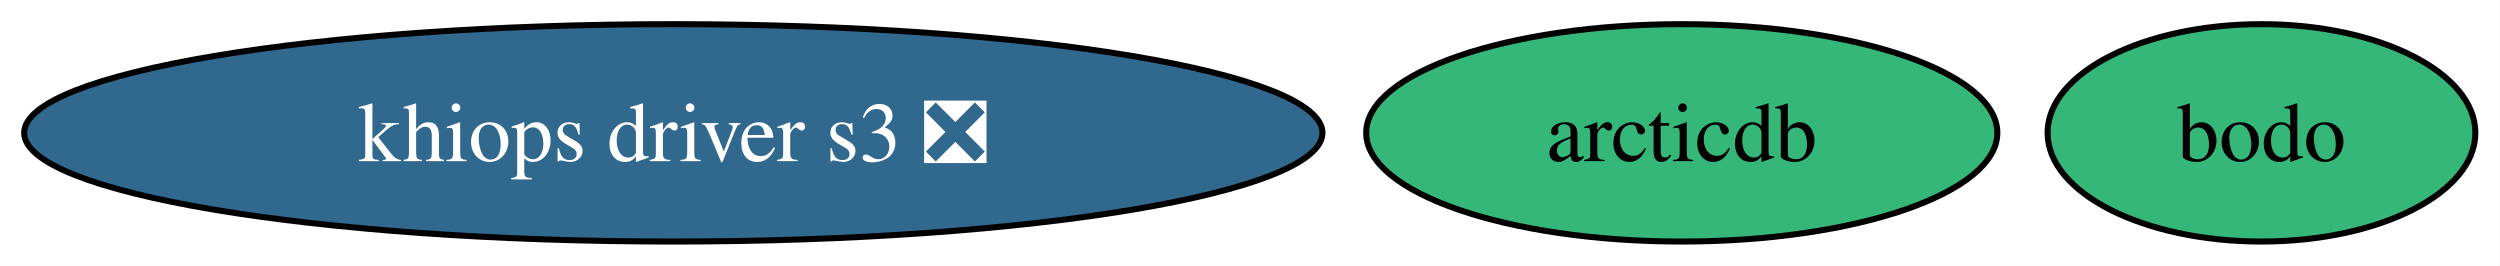
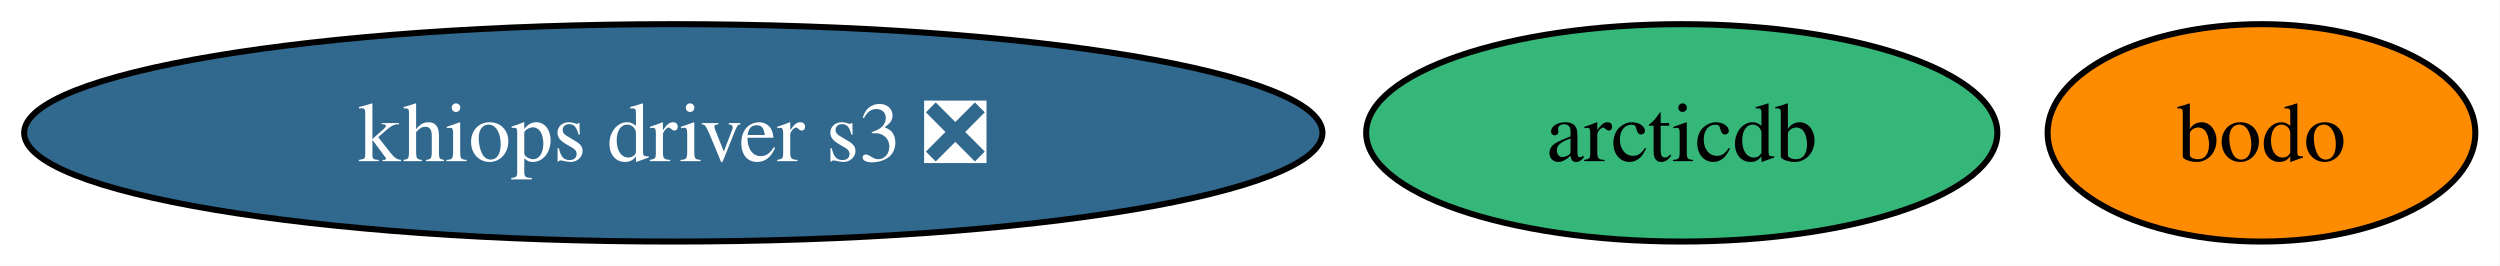
<svg xmlns="http://www.w3.org/2000/svg" xmlns:xlink="http://www.w3.org/1999/xlink" width="414pt" height="44pt" viewBox="0.00 0.00 414.00 44.00">
  <g id="graph0" class="graph" transform="scale(1 1) rotate(0) translate(4 40)">
    <polygon fill="white" stroke="none" points="-4,4 -4,-40 409.93,-40 409.93,4 -4,4" />
    <g id="node1" class="node">
      <g id="a_node1">
        <a xlink:href="https://github.com/conda-forge/arcticdb-feedstock" xlink:title="arcticdb">
          <ellipse fill="#35b779" stroke="black" cx="274.5" cy="-18" rx="52.26" ry="18" />
          <text xml:space="preserve" text-anchor="middle" x="274.5" y="-13.32" font-family="Times,serif" font-size="14.00">arcticdb</text>
        </a>
      </g>
    </g>
    <g id="node2" class="node">
      <g id="a_node2">
        <a xlink:href="https://github.com/conda-forge/bodo-feedstock" xlink:title="bodo">
-           <ellipse fill="#35b779" stroke="black" cx="370.5" cy="-18" rx="35.42" ry="18" />
+           <ellipse fill="#ff8c00" stroke="black" cx="370.5" cy="-18" rx="35.42" ry="18" />
          <text xml:space="preserve" text-anchor="middle" x="370.5" y="-13.32" font-family="Times,serif" font-size="14.00">bodo</text>
        </a>
      </g>
    </g>
    <g id="node3" class="node">
      <g id="a_node3">
        <a xlink:href="https://github.com/conda-forge/khiops-driver-s3-feedstock/pull/20" xlink:title="khiops driver s3 ❎">
          <ellipse fill="#31688e" stroke="black" cx="107.5" cy="-18" rx="107.5" ry="18" />
          <text xml:space="preserve" text-anchor="middle" x="107.5" y="-13.32" font-family="Times,serif" font-size="14.00" fill="white">khiops driver s3 ❎</text>
        </a>
      </g>
    </g>
  </g>
</svg>
